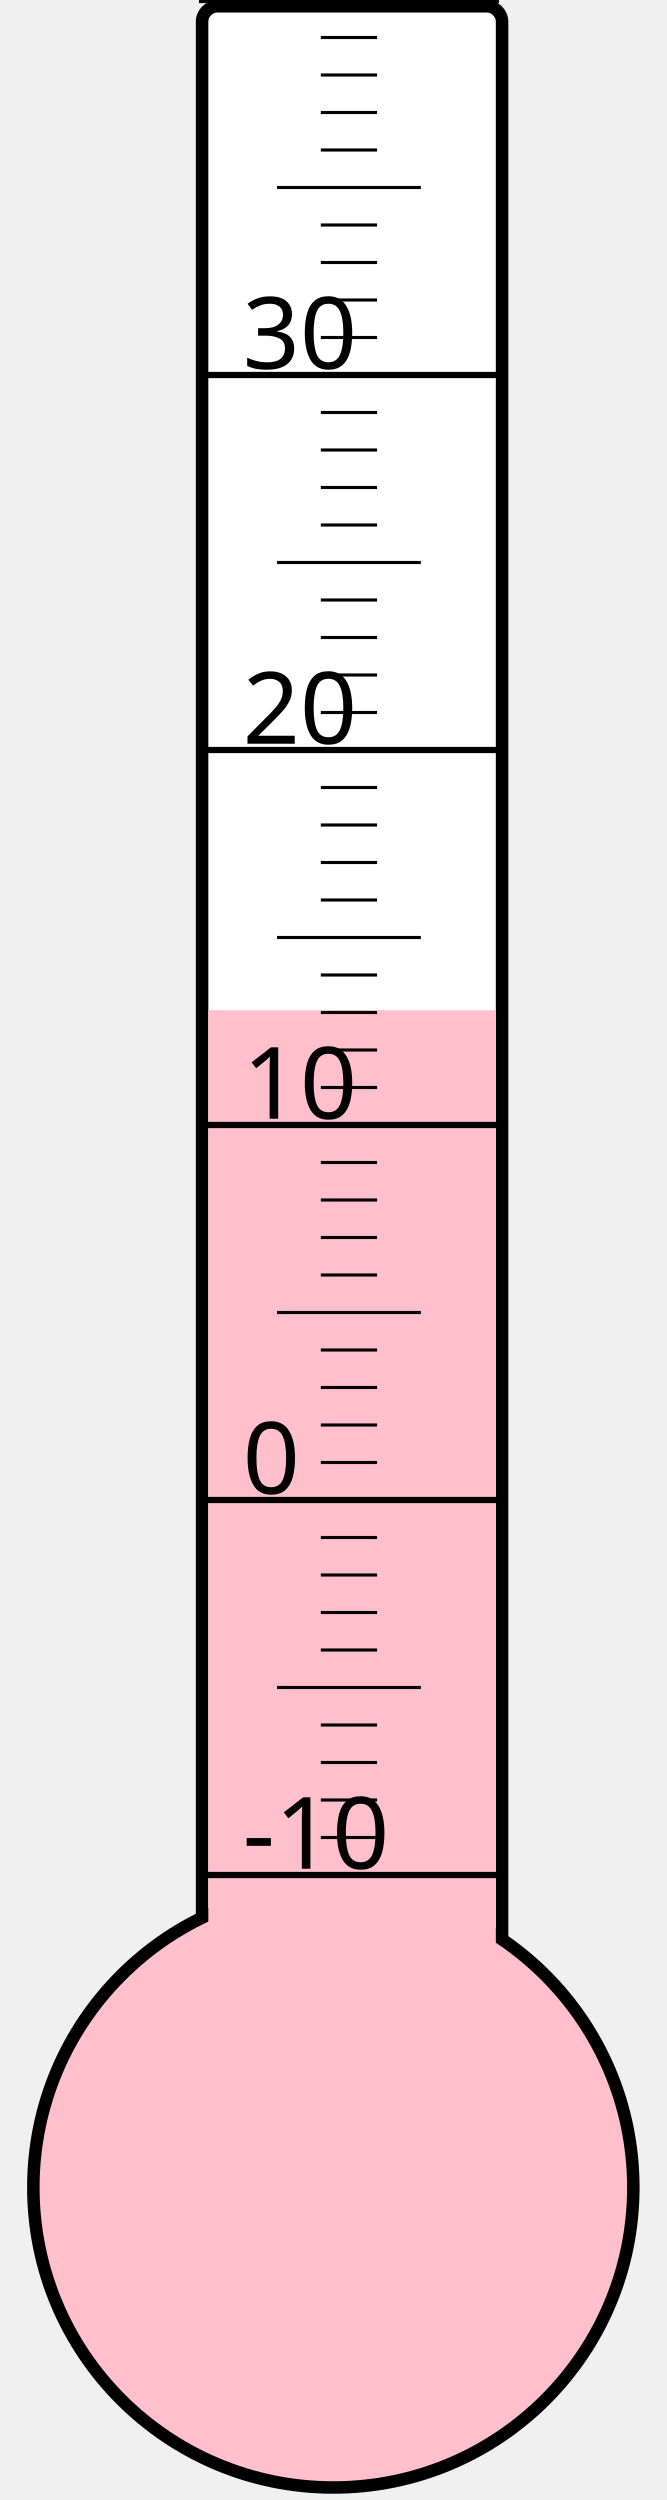
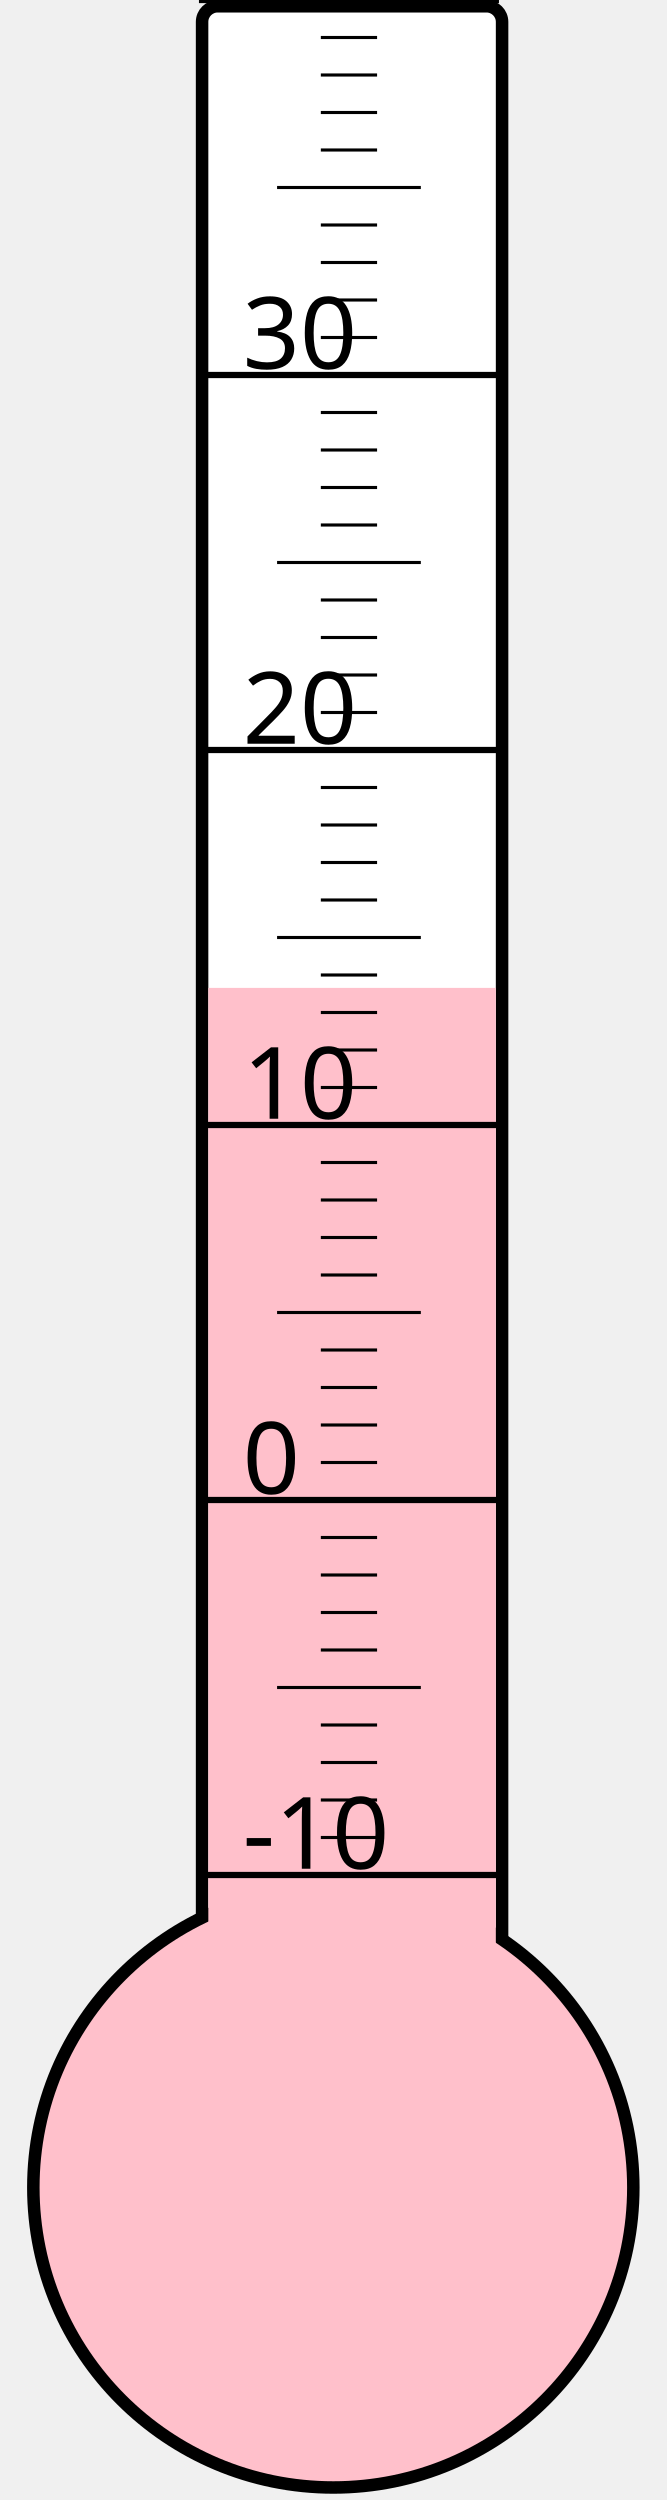
<svg xmlns="http://www.w3.org/2000/svg" width="40px" height="150px" viewBox="0 0 200 800">
  <rect width="200" height="800" x="0" y="0" style="fill: #ffffeb; fill-opacity: 0;" />
  <rect width="96" height="680" x="58" y="2" rx="5" ry="5" style="fill: white; fill-opacity: 1; stroke: black; stroke-width: 4;" />
  <circle cx="100" cy="700" r="96" style="fill: pink; stroke: black; stroke-width: 4;" />
-   <rect width="92" height="376.75" x="60" y="323.25" style="fill: pink; fill-opacity: 1; stroke-width: 0;" />
+   <rect width="92" height="383.875" x="60" y="316.125" style="fill: pink; fill-opacity: 1; stroke-width: 0;" />
  <text x="71" y="598" style="font-family: sans-serif; font-size: 24pt;">-10</text>
  <text x="71" y="478" style="font-family: sans-serif; font-size: 24pt;">0</text>
  <text x="71" y="358" style="font-family: sans-serif; font-size: 24pt;">10</text>
  <text x="71" y="238" style="font-family: sans-serif; font-size: 24pt;">20</text>
  <text x="71" y="118" style="font-family: sans-serif; font-size: 24pt;">30</text>
  <g style="stroke: black;">
    <line x1="57" y1="600" x2="153" y2="600" style="stroke-width: 2;" />
    <line x1="96" y1="588" x2="114" y2="588" style="stroke-width: 1;" />
    <line x1="96" y1="576" x2="114" y2="576" style="stroke-width: 1;" />
    <line x1="96" y1="564" x2="114" y2="564" style="stroke-width: 1;" />
    <line x1="96" y1="552" x2="114" y2="552" style="stroke-width: 1;" />
    <line x1="82" y1="540" x2="128" y2="540" style="stroke-width: 1;" />
    <line x1="96" y1="528" x2="114" y2="528" style="stroke-width: 1;" />
    <line x1="96" y1="516" x2="114" y2="516" style="stroke-width: 1;" />
    <line x1="96" y1="504" x2="114" y2="504" style="stroke-width: 1;" />
    <line x1="96" y1="492" x2="114" y2="492" style="stroke-width: 1;" />
    <line x1="57" y1="480" x2="153" y2="480" style="stroke-width: 2;" />
    <line x1="96" y1="468" x2="114" y2="468" style="stroke-width: 1;" />
    <line x1="96" y1="456" x2="114" y2="456" style="stroke-width: 1;" />
    <line x1="96" y1="444" x2="114" y2="444" style="stroke-width: 1;" />
    <line x1="96" y1="432" x2="114" y2="432" style="stroke-width: 1;" />
    <line x1="82" y1="420" x2="128" y2="420" style="stroke-width: 1;" />
    <line x1="96" y1="408" x2="114" y2="408" style="stroke-width: 1;" />
    <line x1="96" y1="396" x2="114" y2="396" style="stroke-width: 1;" />
    <line x1="96" y1="384" x2="114" y2="384" style="stroke-width: 1;" />
    <line x1="96" y1="372" x2="114" y2="372" style="stroke-width: 1;" />
    <line x1="57" y1="360" x2="153" y2="360" style="stroke-width: 2;" />
    <line x1="96" y1="348" x2="114" y2="348" style="stroke-width: 1;" />
    <line x1="96" y1="336" x2="114" y2="336" style="stroke-width: 1;" />
    <line x1="96" y1="324" x2="114" y2="324" style="stroke-width: 1;" />
    <line x1="96" y1="312" x2="114" y2="312" style="stroke-width: 1;" />
    <line x1="82" y1="300" x2="128" y2="300" style="stroke-width: 1;" />
    <line x1="96" y1="288" x2="114" y2="288" style="stroke-width: 1;" />
    <line x1="96" y1="276" x2="114" y2="276" style="stroke-width: 1;" />
    <line x1="96" y1="264" x2="114" y2="264" style="stroke-width: 1;" />
    <line x1="96" y1="252" x2="114" y2="252" style="stroke-width: 1;" />
    <line x1="57" y1="240" x2="153" y2="240" style="stroke-width: 2;" />
    <line x1="96" y1="228" x2="114" y2="228" style="stroke-width: 1;" />
    <line x1="96" y1="216" x2="114" y2="216" style="stroke-width: 1;" />
    <line x1="96" y1="204" x2="114" y2="204" style="stroke-width: 1;" />
    <line x1="96" y1="192" x2="114" y2="192" style="stroke-width: 1;" />
    <line x1="82" y1="180" x2="128" y2="180" style="stroke-width: 1;" />
    <line x1="96" y1="168" x2="114" y2="168" style="stroke-width: 1;" />
    <line x1="96" y1="156" x2="114" y2="156" style="stroke-width: 1;" />
    <line x1="96" y1="144" x2="114" y2="144" style="stroke-width: 1;" />
    <line x1="96" y1="132" x2="114" y2="132" style="stroke-width: 1;" />
    <line x1="57" y1="120" x2="153" y2="120" style="stroke-width: 2;" />
    <line x1="96" y1="108" x2="114" y2="108" style="stroke-width: 1;" />
    <line x1="96" y1="96" x2="114" y2="96" style="stroke-width: 1;" />
    <line x1="96" y1="84" x2="114" y2="84" style="stroke-width: 1;" />
    <line x1="96" y1="72" x2="114" y2="72" style="stroke-width: 1;" />
    <line x1="82" y1="60" x2="128" y2="60" style="stroke-width: 1;" />
    <line x1="96" y1="48" x2="114" y2="48" style="stroke-width: 1;" />
    <line x1="96" y1="36" x2="114" y2="36" style="stroke-width: 1;" />
    <line x1="96" y1="24" x2="114" y2="24" style="stroke-width: 1;" />
    <line x1="96" y1="12" x2="114" y2="12" style="stroke-width: 1;" />
    <line x1="57" y1="0" x2="153" y2="0" style="stroke-width: 2;" />
  </g>
</svg>
